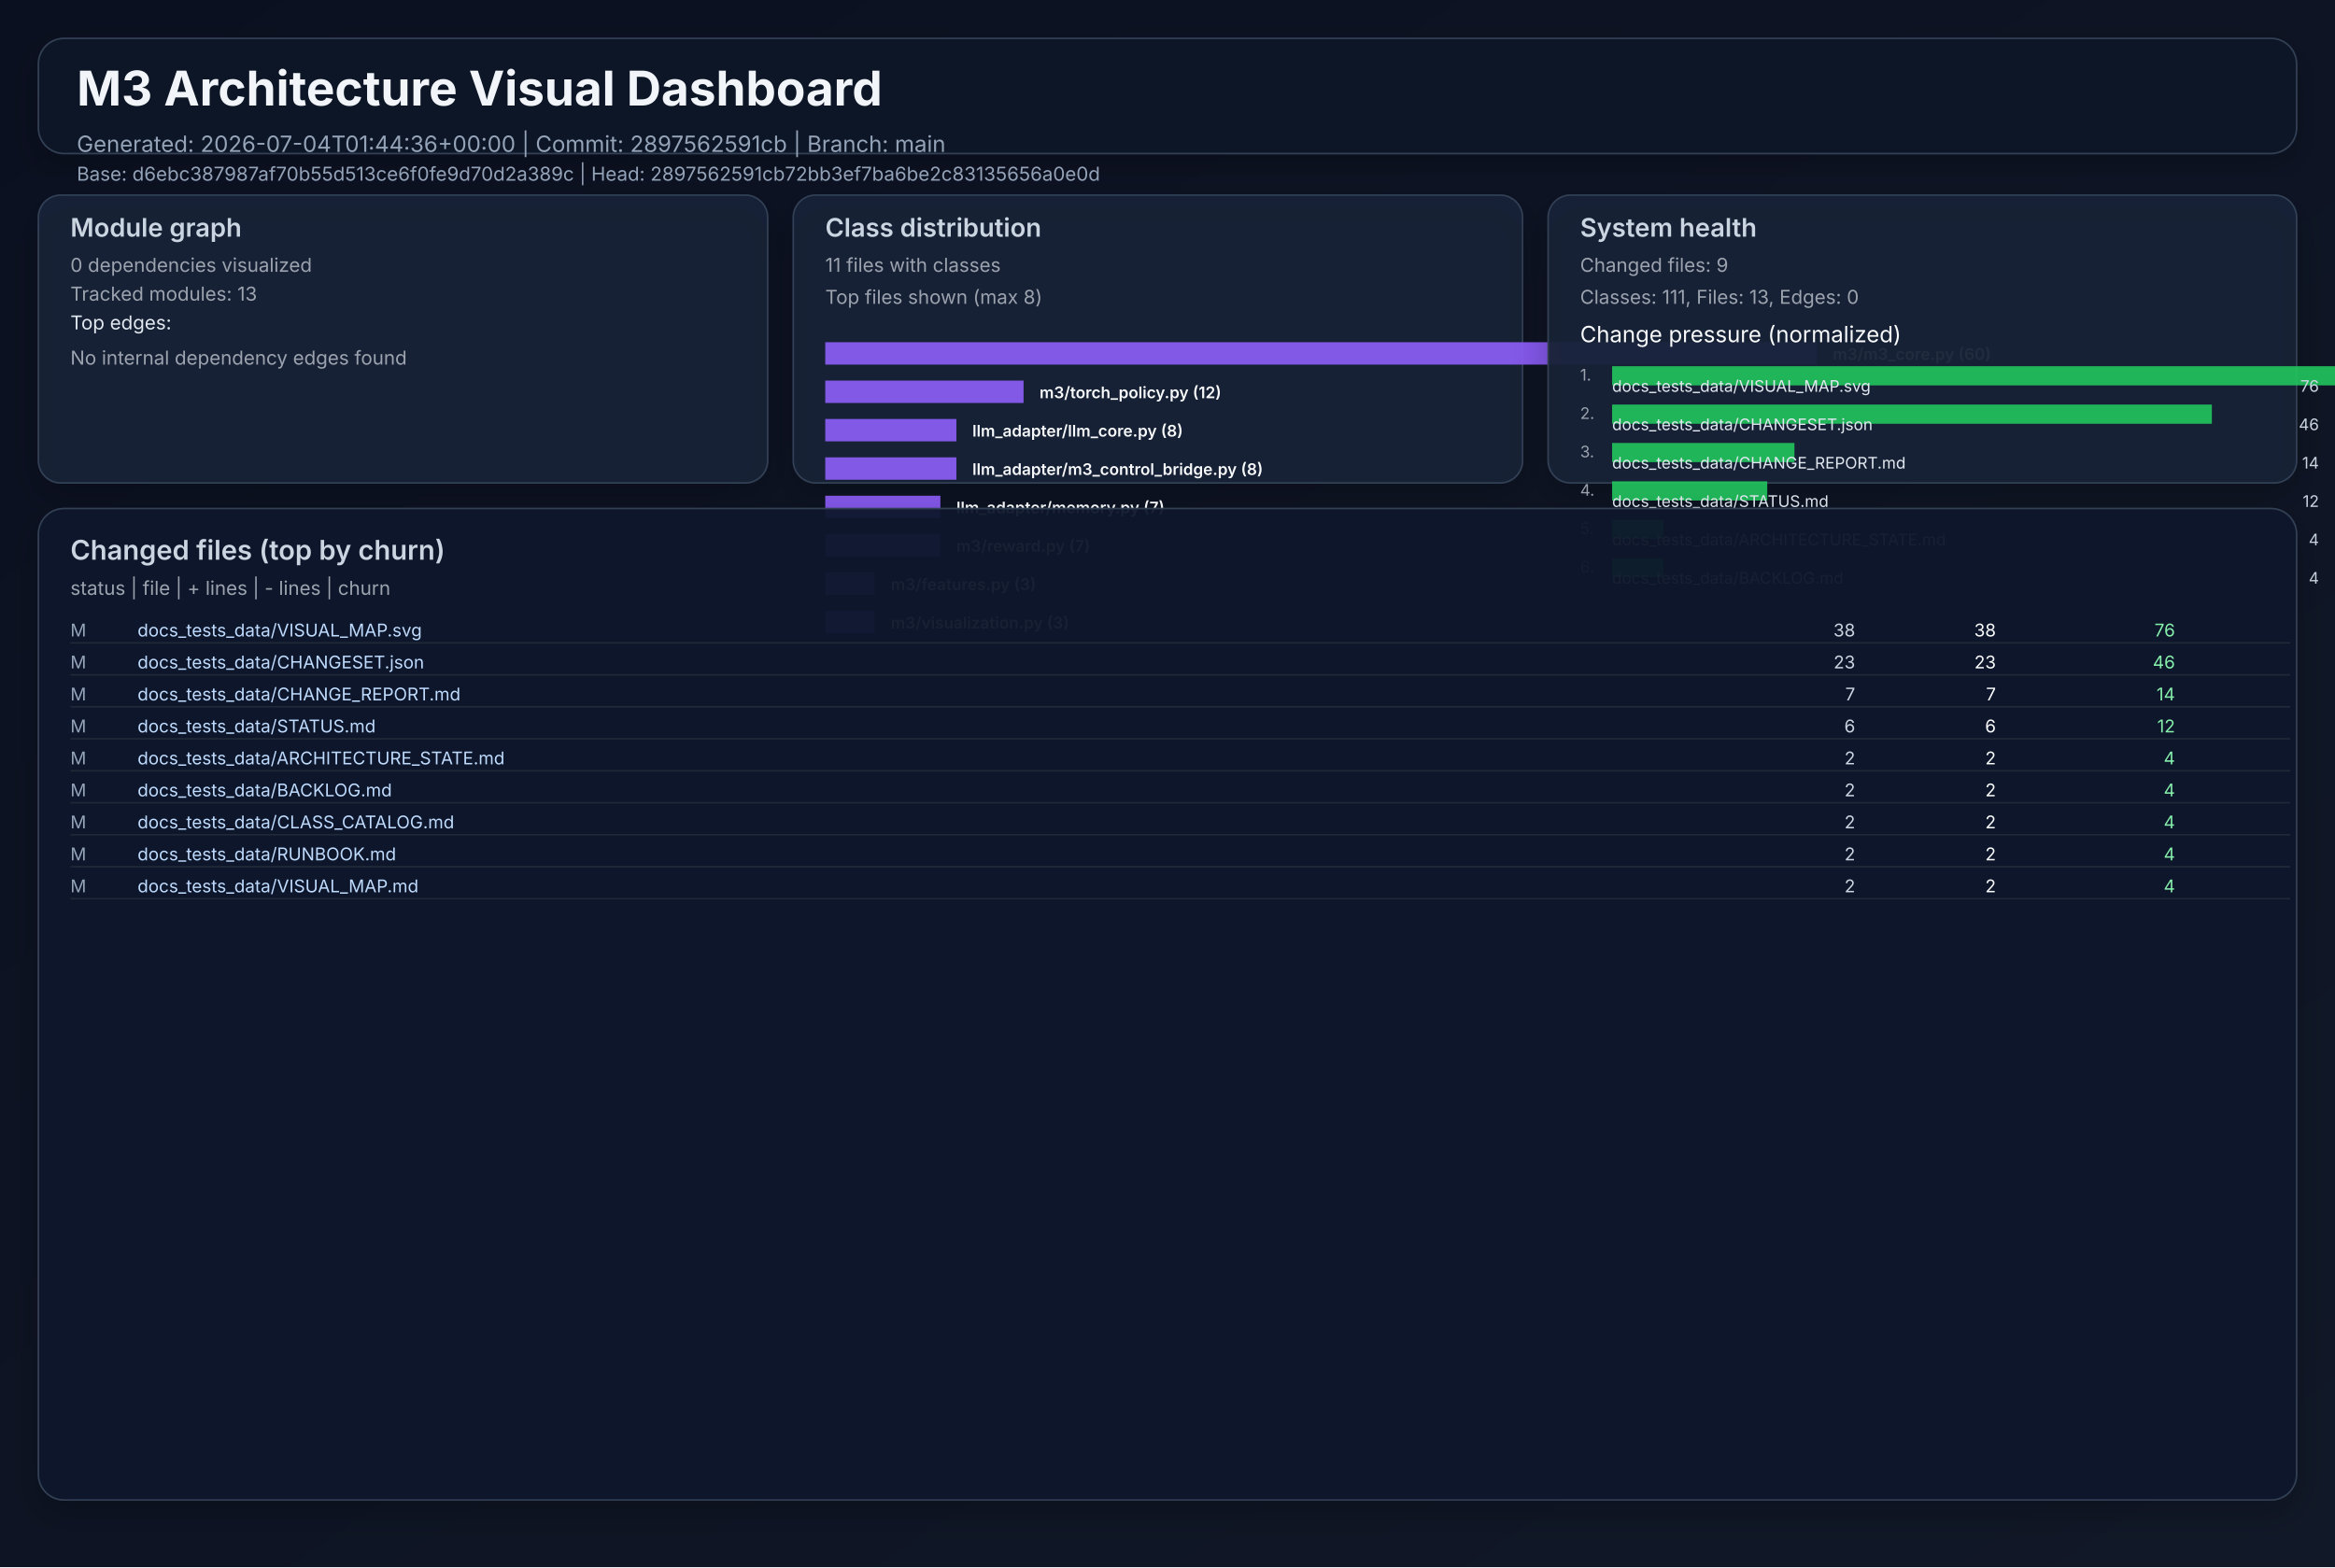
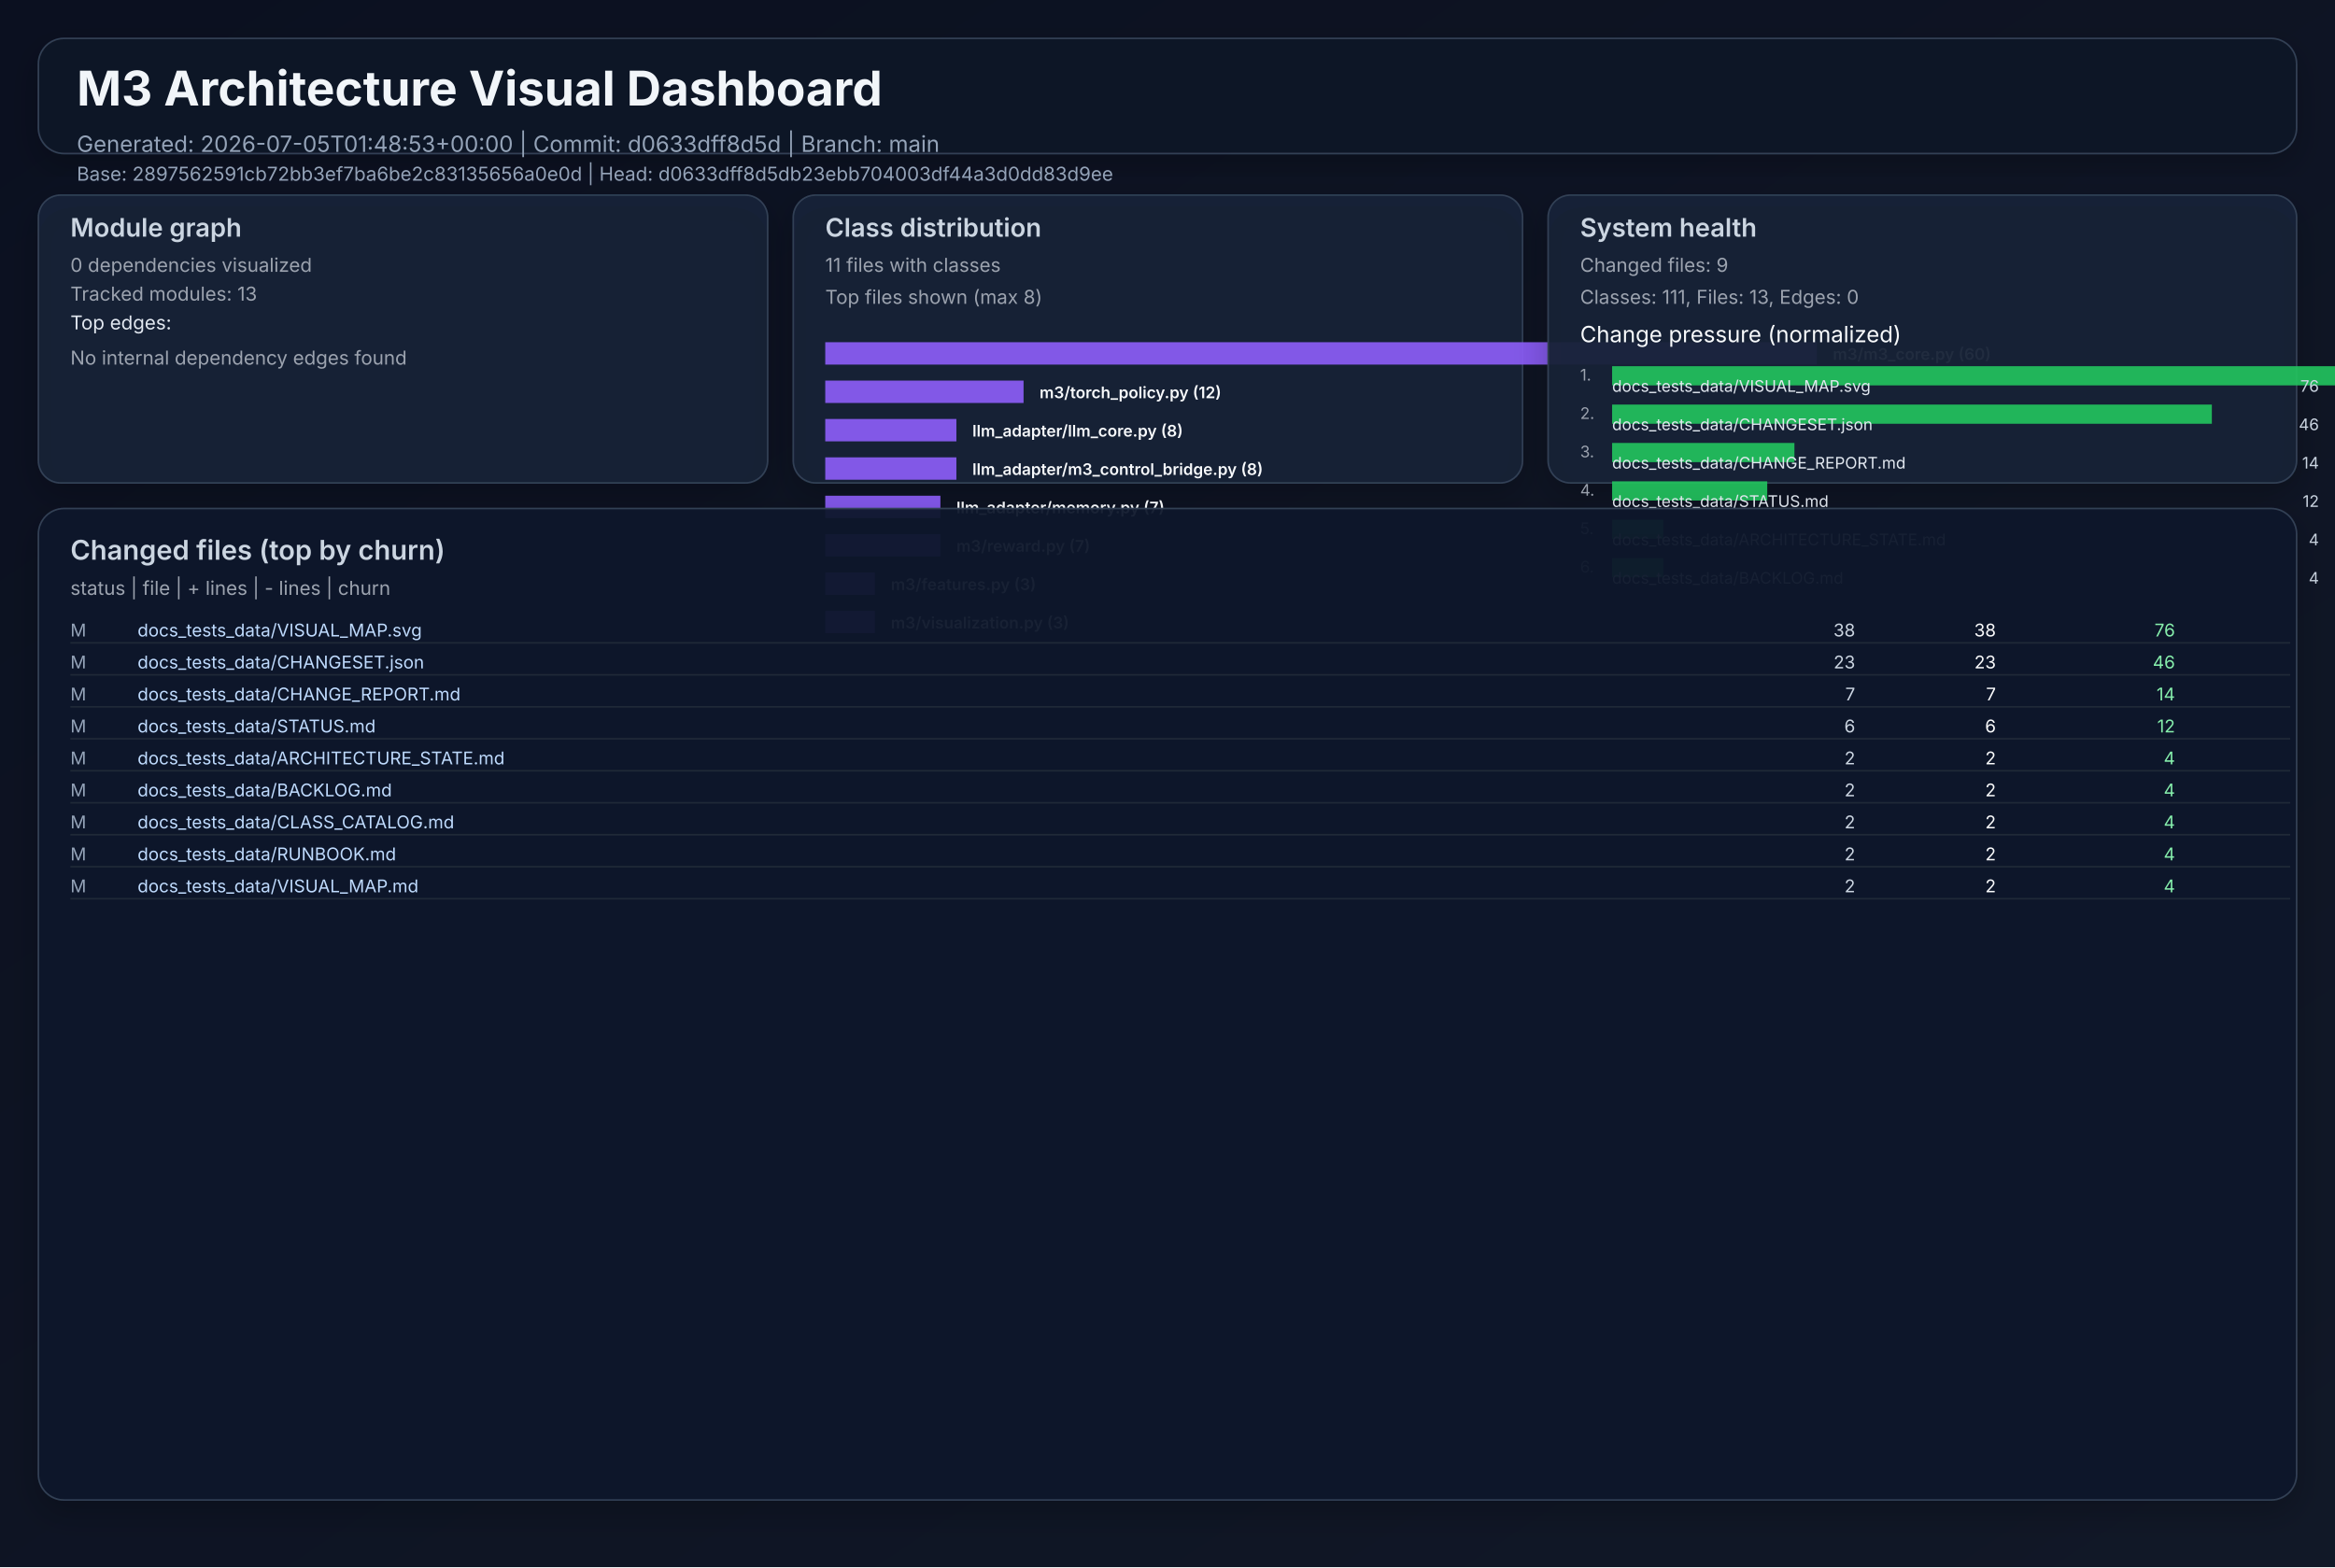
<svg xmlns="http://www.w3.org/2000/svg" width="1460" height="980" viewBox="0 0 1460 980" role="img">
  <defs>
    <linearGradient id="bg" x1="0" y1="0" x2="1" y2="1">
      <stop offset="0%" stop-color="#0b1020" />
      <stop offset="100%" stop-color="#111827" />
    </linearGradient>
    <filter id="cardShadow" x="-20%" y="-20%" width="140%" height="140%">
      <feDropShadow dx="0" dy="8" stdDeviation="10" flood-opacity="0.22" />
    </filter>
  </defs>
  <rect width="1460" height="980" fill="url(#bg)" />
  <g font-family="Inter, Arial, sans-serif">
    <rect x="24" y="24" width="1412" height="72" rx="16" fill="#111827" fill-opacity="0.94" stroke="#334155" stroke-width="1" filter="url(#cardShadow)" />
    <text x="48" y="66" fill="#f1f5f9" font-size="30" font-weight="700">M3 Architecture Visual Dashboard</text>
-     <text x="48" y="95" fill="#94a3b8" font-size="14">Generated: 2026-07-04T01:44:36+00:00  |  Commit: 2897562591cb  |  Branch: main</text>
-     <text x="48" y="113" fill="#94a3b8" font-size="12">Base: d6ebc387987af70b55d513ce6f0fe9d70d2a389c  |  Head: 2897562591cb72bb3ef7ba6be2c83135656a0e0d</text>
+     <text x="48" y="95" fill="#94a3b8" font-size="14">Generated: 2026-07-05T01:48:53+00:00  |  Commit: d0633dff8d5d  |  Branch: main</text>
+     <text x="48" y="113" fill="#94a3b8" font-size="12">Base: 2897562591cb72bb3ef7ba6be2c83135656a0e0d  |  Head: d0633dff8d5db23ebb704003df44a3d0dd83d9ee</text>
    <rect x="24" y="122" width="456" height="180" rx="14" fill="#17223a" fill-opacity="0.94" stroke="#334155" filter="url(#cardShadow)" />
    <text x="44" y="148" fill="#cbd5e1" font-size="16" font-weight="600">Module graph</text>
    <text x="44" y="170" fill="#9ca3af" font-size="12">0 dependencies visualized</text>
    <text x="44" y="188" fill="#9ca3af" font-size="12">Tracked modules: 13</text>
    <text x="44" y="206" fill="#e2e8f0" font-size="12">Top edges:</text>
    <text x="44" y="228" fill="#9ca3af" font-size="12">No internal dependency edges found</text>
    <rect x="496" y="122" width="456" height="180" rx="14" fill="#17223a" fill-opacity="0.94" stroke="#334155" filter="url(#cardShadow)" />
    <text x="516" y="148" fill="#cbd5e1" font-size="16" font-weight="600">Class distribution</text>
    <text x="516" y="170" fill="#9ca3af" font-size="12">11 files with classes</text>
    <text x="516" y="190" fill="#9ca3af" font-size="12">Top files shown (max 8)</text>
    <rect x="516" y="214" width="620" height="14" fill="#8b5cf6" opacity="0.92" />
    <text x="1146" y="225" fill="#f8fafc" font-size="10" font-weight="600">m3/m3_core.py (60)</text>
    <rect x="516" y="238" width="124" height="14" fill="#8b5cf6" opacity="0.92" />
    <text x="650" y="249" fill="#f8fafc" font-size="10" font-weight="600">m3/torch_policy.py (12)</text>
    <rect x="516" y="262" width="82" height="14" fill="#8b5cf6" opacity="0.92" />
    <text x="608" y="273" fill="#f8fafc" font-size="10" font-weight="600">llm_adapter/llm_core.py (8)</text>
    <rect x="516" y="286" width="82" height="14" fill="#8b5cf6" opacity="0.92" />
    <text x="608" y="297" fill="#f8fafc" font-size="10" font-weight="600">llm_adapter/m3_control_bridge.py (8)</text>
    <rect x="516" y="310" width="72" height="14" fill="#8b5cf6" opacity="0.92" />
    <text x="598" y="321" fill="#f8fafc" font-size="10" font-weight="600">llm_adapter/memory.py (7)</text>
    <rect x="516" y="334" width="72" height="14" fill="#8b5cf6" opacity="0.92" />
    <text x="598" y="345" fill="#f8fafc" font-size="10" font-weight="600">m3/reward.py (7)</text>
    <rect x="516" y="358" width="31" height="14" fill="#8b5cf6" opacity="0.92" />
    <text x="557" y="369" fill="#f8fafc" font-size="10" font-weight="600">m3/features.py (3)</text>
    <rect x="516" y="382" width="31" height="14" fill="#8b5cf6" opacity="0.92" />
    <text x="557" y="393" fill="#f8fafc" font-size="10" font-weight="600">m3/visualization.py (3)</text>
    <rect x="968" y="122" width="468" height="180" rx="14" fill="#17223a" fill-opacity="0.94" stroke="#334155" filter="url(#cardShadow)" />
    <text x="988" y="148" fill="#cbd5e1" font-size="16" font-weight="600">System health</text>
    <text x="988" y="170" fill="#9ca3af" font-size="12">Changed files: 9</text>
    <text x="988" y="190" fill="#9ca3af" font-size="12">Classes: 111, Files: 13, Edges: 0</text>
    <text x="988" y="214" fill="#f8fafc" font-size="14">Change pressure (normalized)</text>
    <text x="988" y="238" fill="#9ca3af" font-size="10">1.</text>
    <rect x="1008" y="229" width="620" height="12" fill="#22c55e" opacity="0.9" />
    <text x="1008" y="245" fill="#e2e8f0" font-size="10">docs_tests_data/VISUAL_MAP.svg</text>
    <text x="1450" y="245" fill="#cbd5e1" font-size="10" text-anchor="end">76</text>
    <text x="988" y="262" fill="#9ca3af" font-size="10">2.</text>
    <rect x="1008" y="253" width="375" height="12" fill="#22c55e" opacity="0.9" />
    <text x="1008" y="269" fill="#e2e8f0" font-size="10">docs_tests_data/CHANGESET.json</text>
    <text x="1450" y="269" fill="#cbd5e1" font-size="10" text-anchor="end">46</text>
    <text x="988" y="286" fill="#9ca3af" font-size="10">3.</text>
    <rect x="1008" y="277" width="114" height="12" fill="#22c55e" opacity="0.9" />
    <text x="1008" y="293" fill="#e2e8f0" font-size="10">docs_tests_data/CHANGE_REPORT.md</text>
    <text x="1450" y="293" fill="#cbd5e1" font-size="10" text-anchor="end">14</text>
    <text x="988" y="310" fill="#9ca3af" font-size="10">4.</text>
    <rect x="1008" y="301" width="97" height="12" fill="#22c55e" opacity="0.9" />
    <text x="1008" y="317" fill="#e2e8f0" font-size="10">docs_tests_data/STATUS.md</text>
    <text x="1450" y="317" fill="#cbd5e1" font-size="10" text-anchor="end">12</text>
    <text x="988" y="334" fill="#9ca3af" font-size="10">5.</text>
    <rect x="1008" y="325" width="32" height="12" fill="#22c55e" opacity="0.9" />
    <text x="1008" y="341" fill="#e2e8f0" font-size="10">docs_tests_data/ARCHITECTURE_STATE.md</text>
    <text x="1450" y="341" fill="#cbd5e1" font-size="10" text-anchor="end">4</text>
    <text x="988" y="358" fill="#9ca3af" font-size="10">6.</text>
    <rect x="1008" y="349" width="32" height="12" fill="#22c55e" opacity="0.9" />
    <text x="1008" y="365" fill="#e2e8f0" font-size="10">docs_tests_data/BACKLOG.md</text>
    <text x="1450" y="365" fill="#cbd5e1" font-size="10" text-anchor="end">4</text>
    <rect x="24" y="318" width="1412" height="620" rx="16" fill="#0f172a" fill-opacity="0.94" stroke="#334155" filter="url(#cardShadow)" />
    <text x="44" y="350" fill="#cbd5e1" font-size="17" font-weight="600">Changed files (top by churn)</text>
    <text x="44" y="372" fill="#9ca3af" font-size="12">status  |  file  | + lines  | - lines  | churn</text>
    <text x="44" y="398" fill="#94a3b8" font-size="11"> M</text>
    <text x="86" y="398" fill="#bfdbfe" font-size="11" text-anchor="start">docs_tests_data/VISUAL_MAP.svg</text>
    <text x="1160" y="398" fill="#cbd5e1" font-size="11" text-anchor="end">   38</text>
    <text x="1248" y="398" fill="#f9fafb" font-size="11" text-anchor="end">   38</text>
    <text x="1360" y="398" fill="#86efac" font-size="11" text-anchor="end">    76</text>
    <line x1="44" y1="402" x2="1432" y2="402" stroke="#1f2937" stroke-width="1" />
    <text x="44" y="418" fill="#94a3b8" font-size="11"> M</text>
    <text x="86" y="418" fill="#bfdbfe" font-size="11" text-anchor="start">docs_tests_data/CHANGESET.json</text>
    <text x="1160" y="418" fill="#cbd5e1" font-size="11" text-anchor="end">   23</text>
    <text x="1248" y="418" fill="#f9fafb" font-size="11" text-anchor="end">   23</text>
    <text x="1360" y="418" fill="#86efac" font-size="11" text-anchor="end">    46</text>
    <line x1="44" y1="422" x2="1432" y2="422" stroke="#1f2937" stroke-width="1" />
    <text x="44" y="438" fill="#94a3b8" font-size="11"> M</text>
    <text x="86" y="438" fill="#bfdbfe" font-size="11" text-anchor="start">docs_tests_data/CHANGE_REPORT.md</text>
    <text x="1160" y="438" fill="#cbd5e1" font-size="11" text-anchor="end">    7</text>
    <text x="1248" y="438" fill="#f9fafb" font-size="11" text-anchor="end">    7</text>
    <text x="1360" y="438" fill="#86efac" font-size="11" text-anchor="end">    14</text>
    <line x1="44" y1="442" x2="1432" y2="442" stroke="#1f2937" stroke-width="1" />
    <text x="44" y="458" fill="#94a3b8" font-size="11"> M</text>
    <text x="86" y="458" fill="#bfdbfe" font-size="11" text-anchor="start">docs_tests_data/STATUS.md</text>
    <text x="1160" y="458" fill="#cbd5e1" font-size="11" text-anchor="end">    6</text>
    <text x="1248" y="458" fill="#f9fafb" font-size="11" text-anchor="end">    6</text>
    <text x="1360" y="458" fill="#86efac" font-size="11" text-anchor="end">    12</text>
    <line x1="44" y1="462" x2="1432" y2="462" stroke="#1f2937" stroke-width="1" />
    <text x="44" y="478" fill="#94a3b8" font-size="11"> M</text>
    <text x="86" y="478" fill="#bfdbfe" font-size="11" text-anchor="start">docs_tests_data/ARCHITECTURE_STATE.md</text>
    <text x="1160" y="478" fill="#cbd5e1" font-size="11" text-anchor="end">    2</text>
    <text x="1248" y="478" fill="#f9fafb" font-size="11" text-anchor="end">    2</text>
    <text x="1360" y="478" fill="#86efac" font-size="11" text-anchor="end">     4</text>
    <line x1="44" y1="482" x2="1432" y2="482" stroke="#1f2937" stroke-width="1" />
    <text x="44" y="498" fill="#94a3b8" font-size="11"> M</text>
    <text x="86" y="498" fill="#bfdbfe" font-size="11" text-anchor="start">docs_tests_data/BACKLOG.md</text>
    <text x="1160" y="498" fill="#cbd5e1" font-size="11" text-anchor="end">    2</text>
    <text x="1248" y="498" fill="#f9fafb" font-size="11" text-anchor="end">    2</text>
    <text x="1360" y="498" fill="#86efac" font-size="11" text-anchor="end">     4</text>
    <line x1="44" y1="502" x2="1432" y2="502" stroke="#1f2937" stroke-width="1" />
    <text x="44" y="518" fill="#94a3b8" font-size="11"> M</text>
    <text x="86" y="518" fill="#bfdbfe" font-size="11" text-anchor="start">docs_tests_data/CLASS_CATALOG.md</text>
    <text x="1160" y="518" fill="#cbd5e1" font-size="11" text-anchor="end">    2</text>
    <text x="1248" y="518" fill="#f9fafb" font-size="11" text-anchor="end">    2</text>
    <text x="1360" y="518" fill="#86efac" font-size="11" text-anchor="end">     4</text>
    <line x1="44" y1="522" x2="1432" y2="522" stroke="#1f2937" stroke-width="1" />
    <text x="44" y="538" fill="#94a3b8" font-size="11"> M</text>
    <text x="86" y="538" fill="#bfdbfe" font-size="11" text-anchor="start">docs_tests_data/RUNBOOK.md</text>
    <text x="1160" y="538" fill="#cbd5e1" font-size="11" text-anchor="end">    2</text>
    <text x="1248" y="538" fill="#f9fafb" font-size="11" text-anchor="end">    2</text>
    <text x="1360" y="538" fill="#86efac" font-size="11" text-anchor="end">     4</text>
    <line x1="44" y1="542" x2="1432" y2="542" stroke="#1f2937" stroke-width="1" />
    <text x="44" y="558" fill="#94a3b8" font-size="11"> M</text>
    <text x="86" y="558" fill="#bfdbfe" font-size="11" text-anchor="start">docs_tests_data/VISUAL_MAP.md</text>
    <text x="1160" y="558" fill="#cbd5e1" font-size="11" text-anchor="end">    2</text>
    <text x="1248" y="558" fill="#f9fafb" font-size="11" text-anchor="end">    2</text>
    <text x="1360" y="558" fill="#86efac" font-size="11" text-anchor="end">     4</text>
    <line x1="44" y1="562" x2="1432" y2="562" stroke="#1f2937" stroke-width="1" />
  </g>
</svg>
